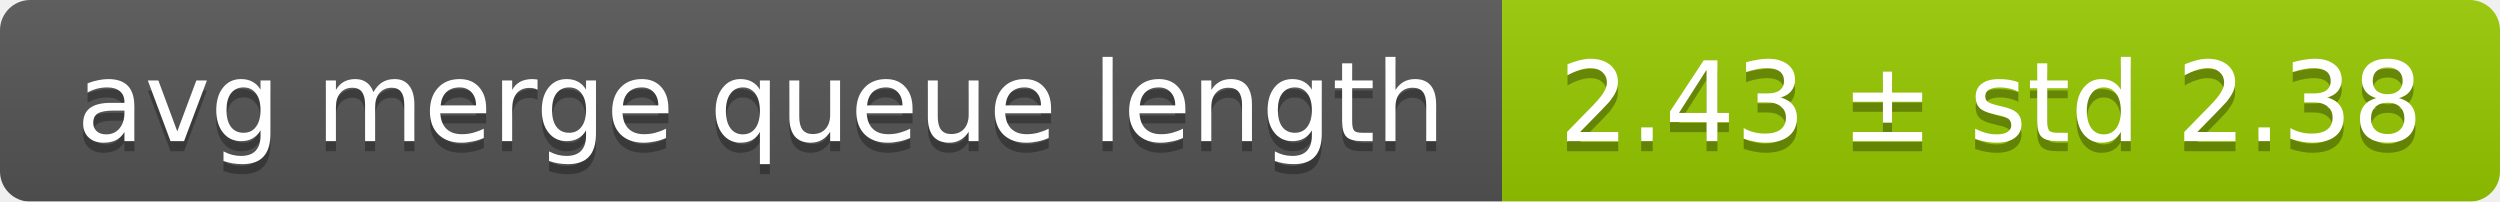
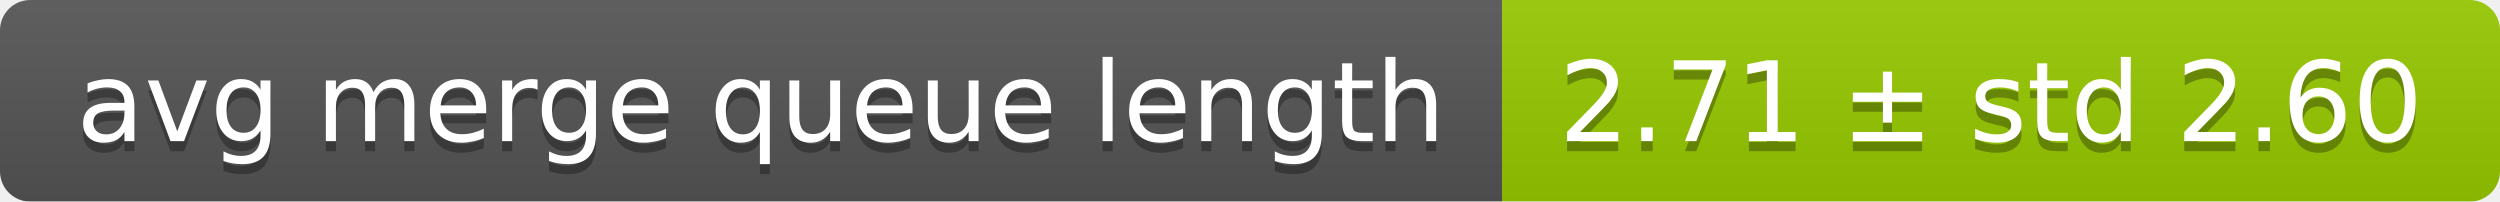
<svg xmlns="http://www.w3.org/2000/svg" width="248" height="20">
  <linearGradient id="smooth" x2="0" y2="100%">
    <stop offset="0" stop-color="#bbb" stop-opacity=".1" />
    <stop offset="1" stop-opacity=".1" />
  </linearGradient>
  <mask id="round">
    <rect width="248" height="20" rx="3" fill="#fff" />
  </mask>
  <g mask="url(#round)">
    <rect width="149" height="20" fill="#555" />
    <rect x="149" width="99" height="20" fill="#97ca00" />
    <rect width="248" height="20" fill="url(#smooth)" />
  </g>
  <g fill="#fff" text-anchor="middle" font-family="DejaVu Sans,Verdana,Geneva,sans-serif" font-size="11">
    <text x="75.5" y="15" fill="#010101" fill-opacity=".3">avg merge queue length</text>
    <text x="75.5" y="14">avg merge queue length</text>
-     <text x="197.5" y="15" fill="#010101" fill-opacity=".3">2.43 ± std 2.38</text>
-     <text x="197.5" y="14">2.43 ± std 2.38</text>
+     <text x="197.5" y="15" fill="#010101" fill-opacity=".3">2.71 ± std 2.60</text>
+     <text x="197.5" y="14">2.71 ± std 2.60</text>
  </g>
</svg>
